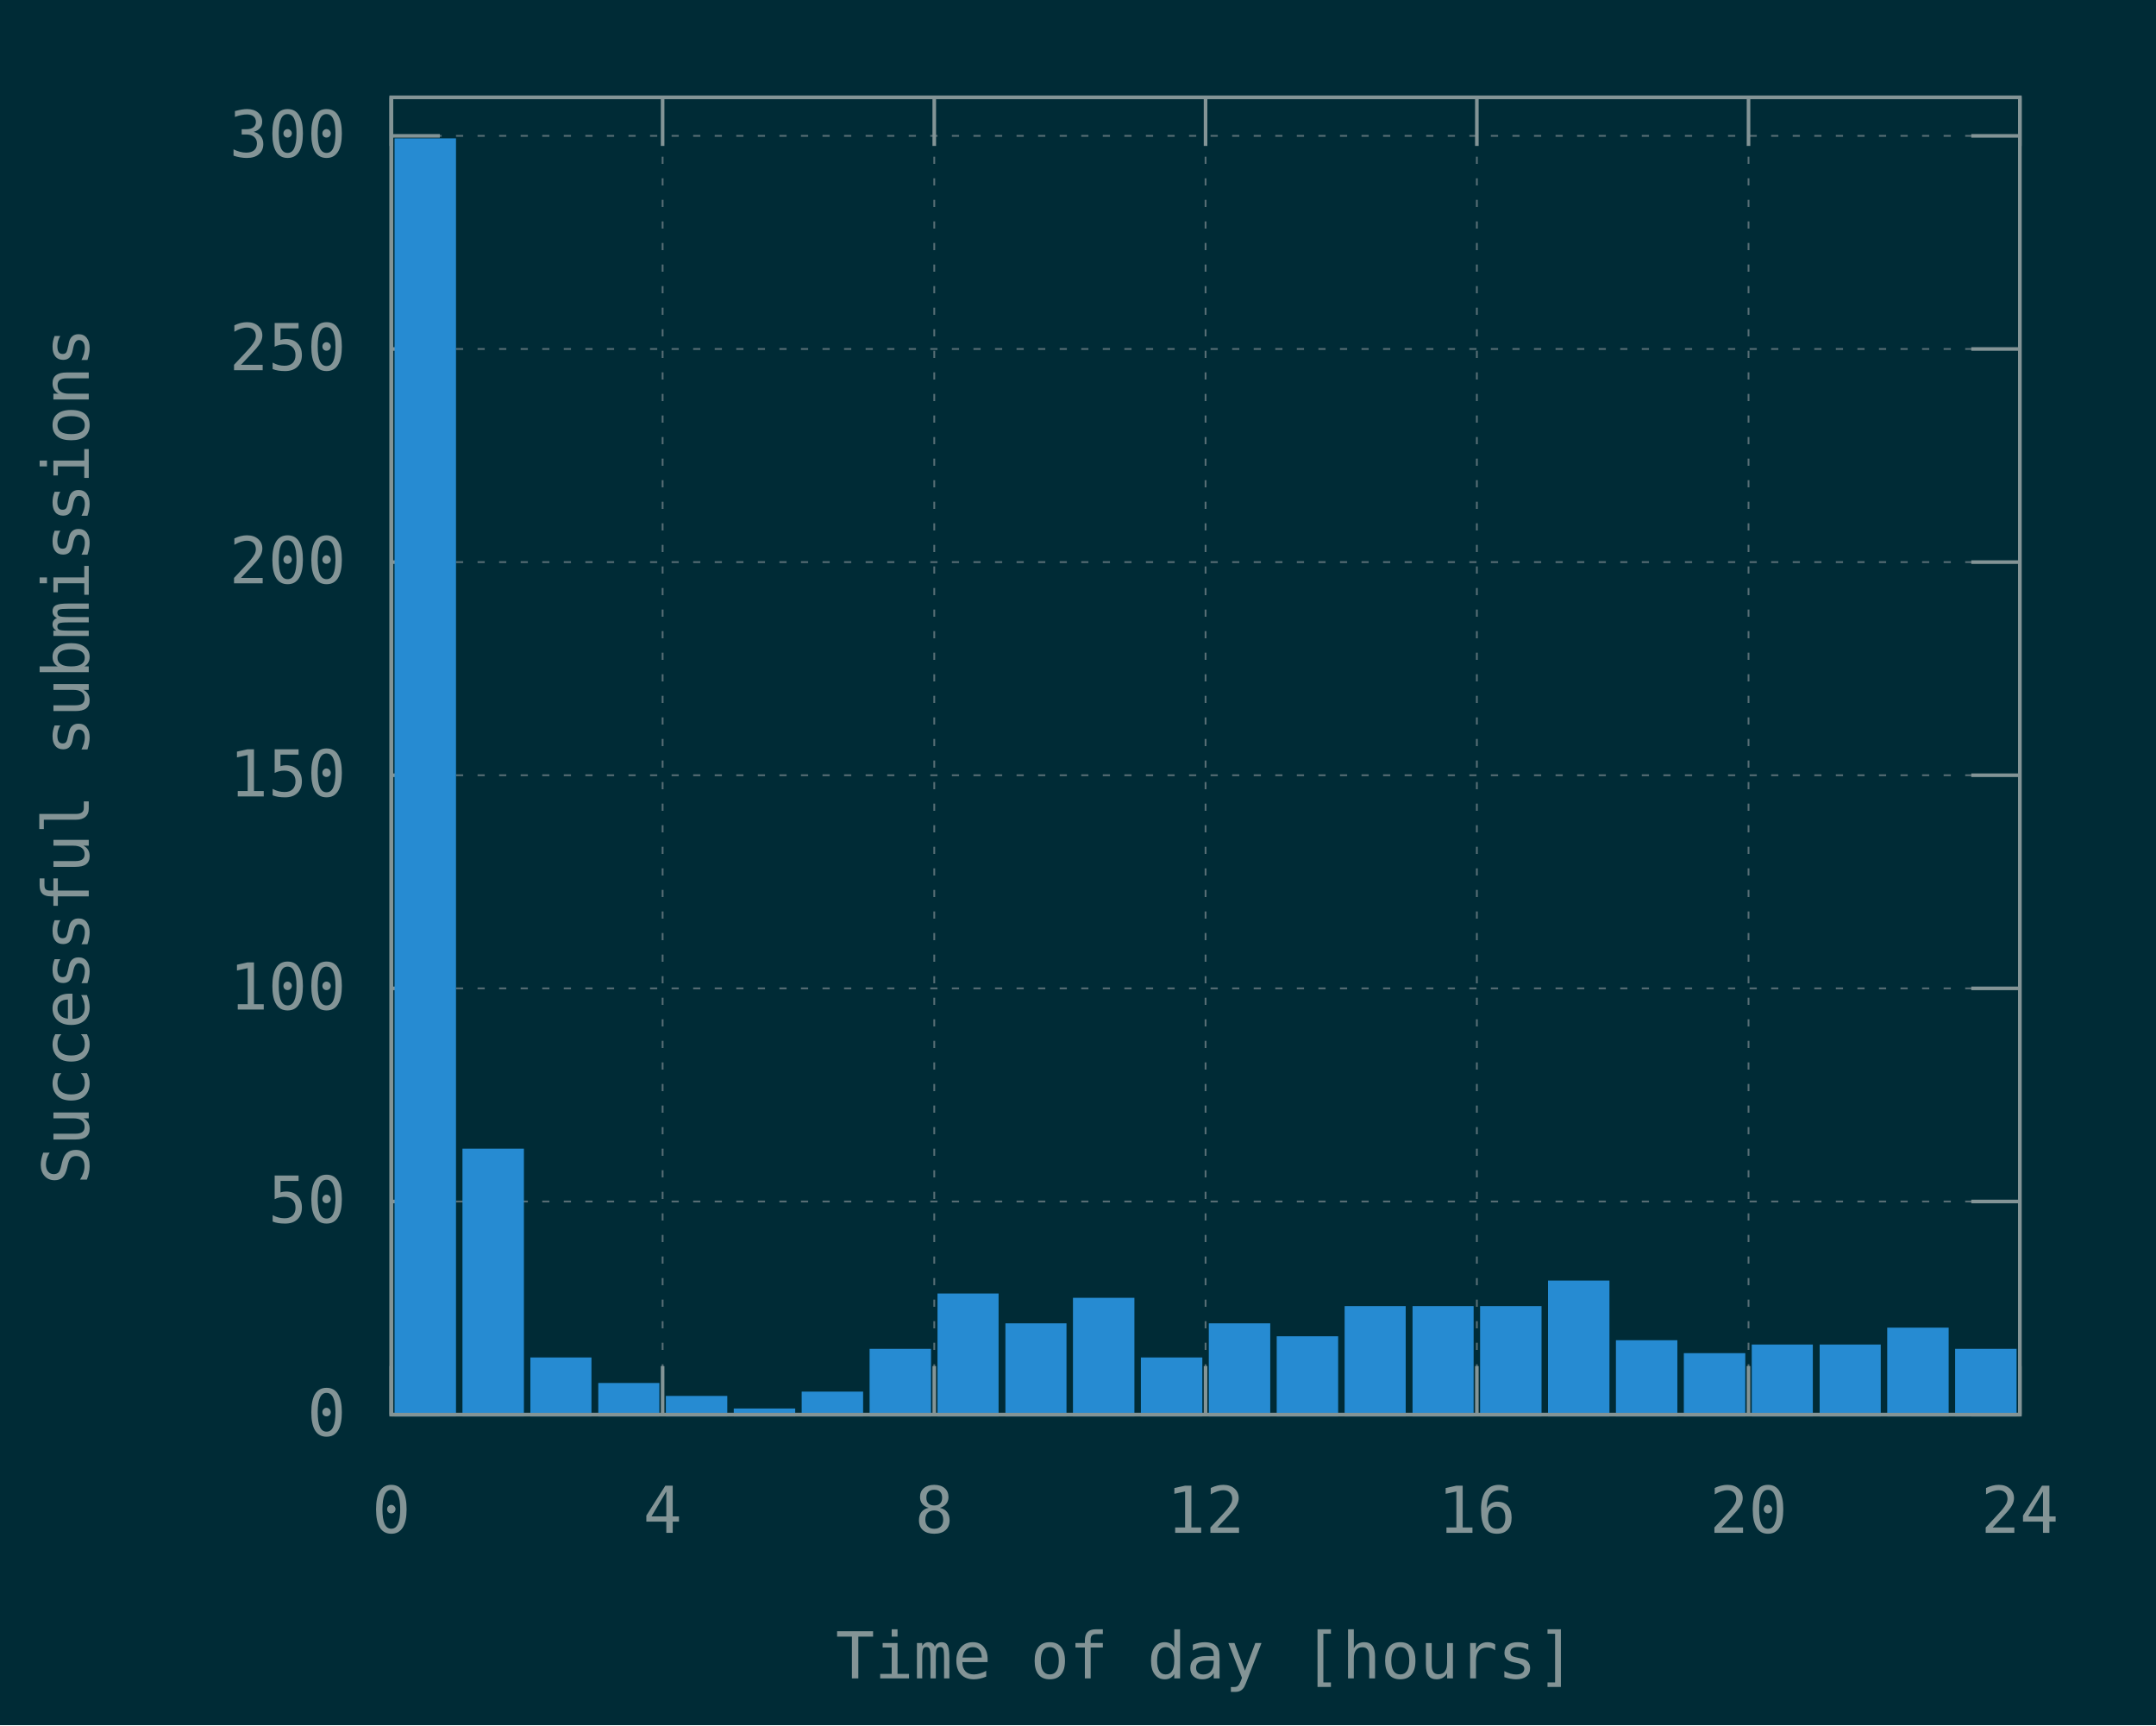
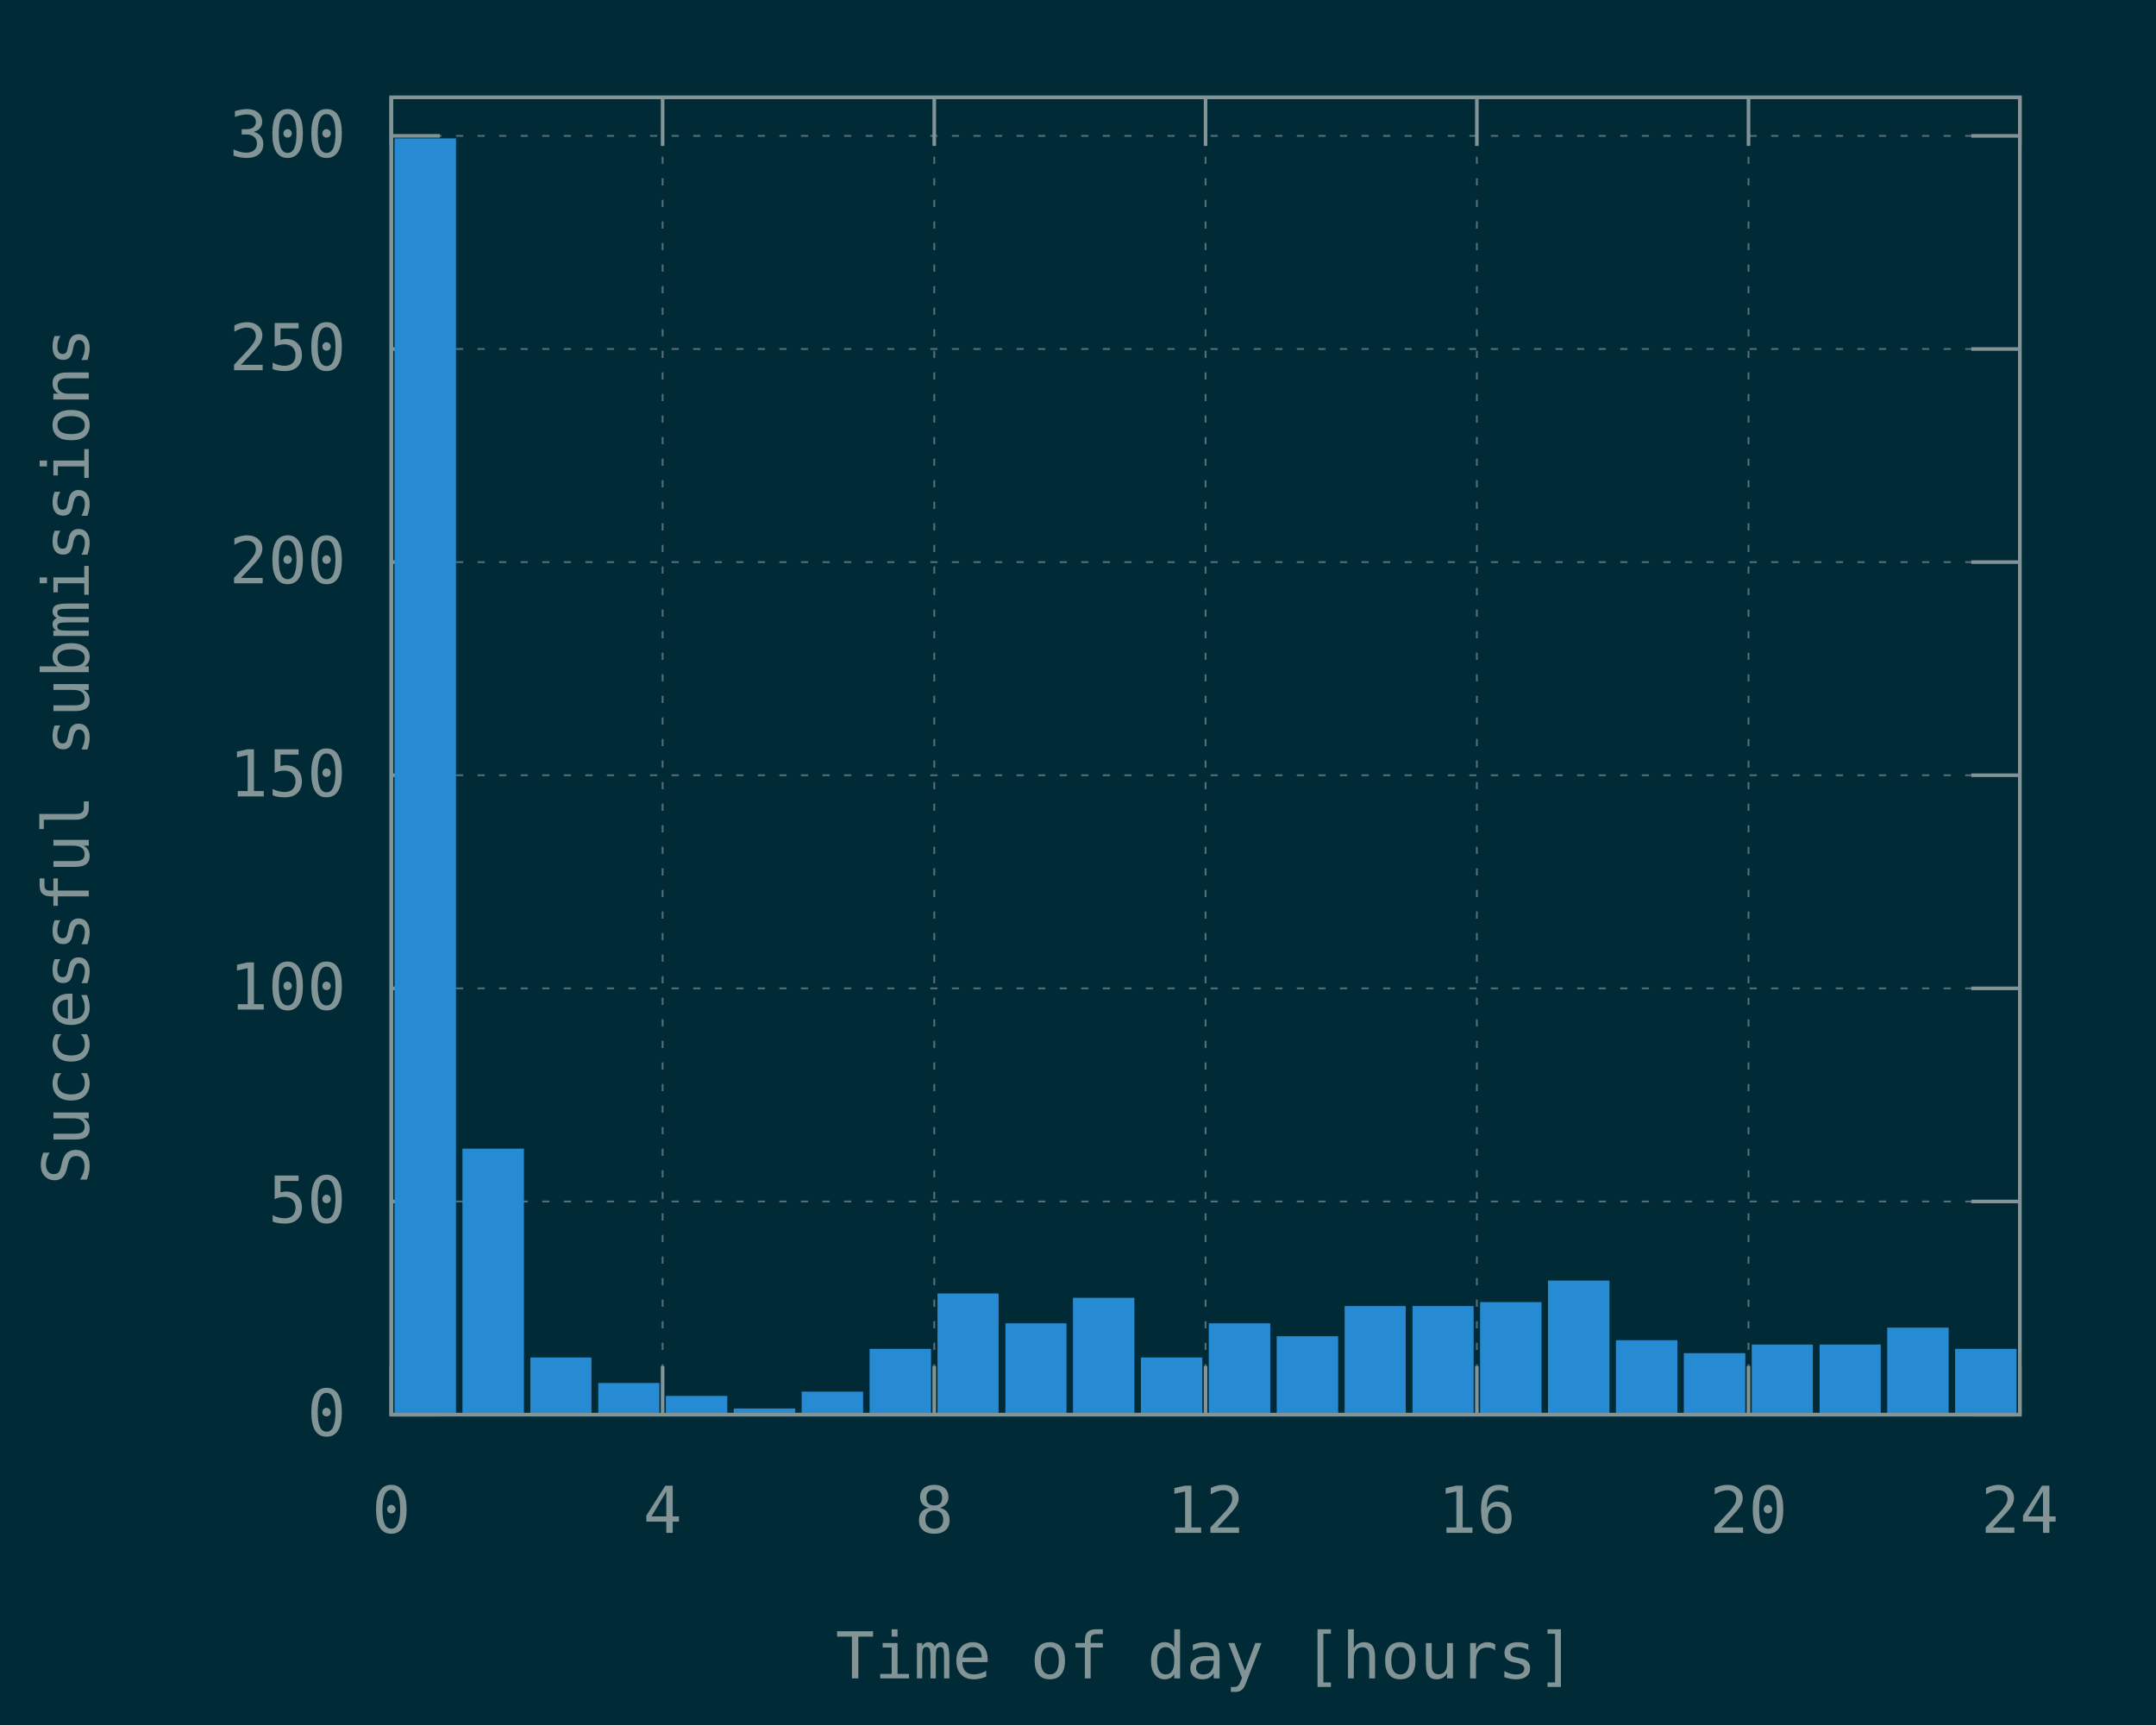
<svg xmlns="http://www.w3.org/2000/svg" xmlns:xlink="http://www.w3.org/1999/xlink" width="600" height="480" viewBox="0 0 600 480">
  <g id="gnuplot_canvas">
    <rect x="0" y="0" width="600" height="480" fill="#002b36" />
    <defs>
      <circle id="gpDot" r="0.5" stroke-width="0.5" stroke="currentColor" />
      <path id="gpPt0" stroke-width="0.148" stroke="currentColor" d="M-1,0 h2 M0,-1 v2" />
      <path id="gpPt1" stroke-width="0.148" stroke="currentColor" d="M-1,-1 L1,1 M1,-1 L-1,1" />
      <path id="gpPt2" stroke-width="0.148" stroke="currentColor" d="M-1,0 L1,0 M0,-1 L0,1 M-1,-1 L1,1 M-1,1 L1,-1" />
      <rect id="gpPt3" stroke-width="0.148" stroke="currentColor" x="-1" y="-1" width="2" height="2" />
      <rect id="gpPt4" stroke-width="0.148" stroke="currentColor" fill="currentColor" x="-1" y="-1" width="2" height="2" />
      <circle id="gpPt5" stroke-width="0.148" stroke="currentColor" cx="0" cy="0" r="1" />
      <use xlink:href="#gpPt5" id="gpPt6" fill="currentColor" stroke="none" />
      <path id="gpPt7" stroke-width="0.148" stroke="currentColor" d="M0,-1.33 L-1.33,0.67 L1.33,0.67 z" />
      <use xlink:href="#gpPt7" id="gpPt8" fill="currentColor" stroke="none" />
      <use xlink:href="#gpPt7" id="gpPt9" stroke="currentColor" transform="rotate(180)" />
      <use xlink:href="#gpPt9" id="gpPt10" fill="currentColor" stroke="none" />
      <use xlink:href="#gpPt3" id="gpPt11" stroke="currentColor" transform="rotate(45)" />
      <use xlink:href="#gpPt11" id="gpPt12" fill="currentColor" stroke="none" />
      <path id="gpPt13" stroke-width="0.148" stroke="currentColor" d="M0,1.330 L1.265,0.411 L0.782,-1.067 L-0.782,-1.076 L-1.265,0.411 z" />
      <use xlink:href="#gpPt13" id="gpPt14" fill="currentColor" stroke="none" />
      <filter id="textbox" filterUnits="objectBoundingBox" x="0" y="0" height="1" width="1">
        <feFlood flood-color="#002B36" flood-opacity="1" result="bgnd" />
        <feComposite in="SourceGraphic" in2="bgnd" operator="atop" />
      </filter>
      <filter id="greybox" filterUnits="objectBoundingBox" x="0" y="0" height="1" width="1">
        <feFlood flood-color="lightgrey" flood-opacity="1" result="grey" />
        <feComposite in="SourceGraphic" in2="grey" operator="atop" />
      </filter>
    </defs>
    <g fill="none" color="#002B36" stroke="currentColor" stroke-width="1.00" stroke-linecap="butt" stroke-linejoin="miter">
</g>
    <g fill="none" color="black" stroke="currentColor" stroke-width="1.00" stroke-linecap="butt" stroke-linejoin="miter">
</g>
    <g fill="none" color="black" stroke="rgb(131, 148, 150)" stroke-width="0.50" stroke-linecap="butt" stroke-linejoin="miter">
</g>
    <g fill="none" color="gray" stroke="currentColor" stroke-width="0.50" stroke-linecap="butt" stroke-linejoin="miter">
      <path stroke="rgb( 88, 110, 117)" stroke-dasharray="2,4" class="gridline" d="M108.9,393.6 L562.1,393.6  " />
    </g>
    <g fill="none" color="gray" stroke="rgb( 88, 110, 117)" stroke-width="1.00" stroke-linecap="butt" stroke-linejoin="miter">
</g>
    <g fill="none" color="black" stroke="currentColor" stroke-width="1.00" stroke-linecap="butt" stroke-linejoin="miter">
      <path stroke="rgb(131, 148, 150)" d="M108.9,393.6 L122.4,393.6 M562.1,393.6 L548.6,393.6  " />
      <g transform="translate(96.3,399.5)" stroke="none" fill="rgb(131,148,150)" font-family="Inconsolata" font-size="18.00" text-anchor="end">
        <text>
          <tspan font-family="Inconsolata"> 0</tspan>
        </text>
      </g>
    </g>
    <g fill="none" color="black" stroke="currentColor" stroke-width="1.00" stroke-linecap="butt" stroke-linejoin="miter">
</g>
    <g fill="none" color="black" stroke="rgb(131, 148, 150)" stroke-width="0.50" stroke-linecap="butt" stroke-linejoin="miter">
</g>
    <g fill="none" color="gray" stroke="currentColor" stroke-width="0.50" stroke-linecap="butt" stroke-linejoin="miter">
      <path stroke="rgb( 88, 110, 117)" stroke-dasharray="2,4" class="gridline" d="M108.9,334.3 L562.1,334.3  " />
    </g>
    <g fill="none" color="gray" stroke="rgb( 88, 110, 117)" stroke-width="1.00" stroke-linecap="butt" stroke-linejoin="miter">
</g>
    <g fill="none" color="black" stroke="currentColor" stroke-width="1.00" stroke-linecap="butt" stroke-linejoin="miter">
      <path stroke="rgb(131, 148, 150)" d="M108.9,334.3 L122.4,334.3 M562.1,334.3 L548.6,334.3  " />
      <g transform="translate(96.3,340.2)" stroke="none" fill="rgb(131,148,150)" font-family="Inconsolata" font-size="18.00" text-anchor="end">
        <text>
          <tspan font-family="Inconsolata"> 50</tspan>
        </text>
      </g>
    </g>
    <g fill="none" color="black" stroke="currentColor" stroke-width="1.00" stroke-linecap="butt" stroke-linejoin="miter">
</g>
    <g fill="none" color="black" stroke="rgb(131, 148, 150)" stroke-width="0.50" stroke-linecap="butt" stroke-linejoin="miter">
</g>
    <g fill="none" color="gray" stroke="currentColor" stroke-width="0.50" stroke-linecap="butt" stroke-linejoin="miter">
      <path stroke="rgb( 88, 110, 117)" stroke-dasharray="2,4" class="gridline" d="M108.9,275.0 L562.1,275.0  " />
    </g>
    <g fill="none" color="gray" stroke="rgb( 88, 110, 117)" stroke-width="1.00" stroke-linecap="butt" stroke-linejoin="miter">
</g>
    <g fill="none" color="black" stroke="currentColor" stroke-width="1.00" stroke-linecap="butt" stroke-linejoin="miter">
      <path stroke="rgb(131, 148, 150)" d="M108.9,275.0 L122.4,275.0 M562.1,275.0 L548.6,275.0  " />
      <g transform="translate(96.3,280.9)" stroke="none" fill="rgb(131,148,150)" font-family="Inconsolata" font-size="18.00" text-anchor="end">
        <text>
          <tspan font-family="Inconsolata"> 100</tspan>
        </text>
      </g>
    </g>
    <g fill="none" color="black" stroke="currentColor" stroke-width="1.00" stroke-linecap="butt" stroke-linejoin="miter">
</g>
    <g fill="none" color="black" stroke="rgb(131, 148, 150)" stroke-width="0.50" stroke-linecap="butt" stroke-linejoin="miter">
</g>
    <g fill="none" color="gray" stroke="currentColor" stroke-width="0.50" stroke-linecap="butt" stroke-linejoin="miter">
      <path stroke="rgb( 88, 110, 117)" stroke-dasharray="2,4" class="gridline" d="M108.9,215.7 L562.1,215.7  " />
    </g>
    <g fill="none" color="gray" stroke="rgb( 88, 110, 117)" stroke-width="1.00" stroke-linecap="butt" stroke-linejoin="miter">
</g>
    <g fill="none" color="black" stroke="currentColor" stroke-width="1.00" stroke-linecap="butt" stroke-linejoin="miter">
      <path stroke="rgb(131, 148, 150)" d="M108.9,215.7 L122.4,215.7 M562.1,215.7 L548.6,215.7  " />
      <g transform="translate(96.3,221.6)" stroke="none" fill="rgb(131,148,150)" font-family="Inconsolata" font-size="18.00" text-anchor="end">
        <text>
          <tspan font-family="Inconsolata"> 150</tspan>
        </text>
      </g>
    </g>
    <g fill="none" color="black" stroke="currentColor" stroke-width="1.00" stroke-linecap="butt" stroke-linejoin="miter">
</g>
    <g fill="none" color="black" stroke="rgb(131, 148, 150)" stroke-width="0.50" stroke-linecap="butt" stroke-linejoin="miter">
</g>
    <g fill="none" color="gray" stroke="currentColor" stroke-width="0.50" stroke-linecap="butt" stroke-linejoin="miter">
      <path stroke="rgb( 88, 110, 117)" stroke-dasharray="2,4" class="gridline" d="M108.9,156.4 L562.1,156.4  " />
    </g>
    <g fill="none" color="gray" stroke="rgb( 88, 110, 117)" stroke-width="1.00" stroke-linecap="butt" stroke-linejoin="miter">
</g>
    <g fill="none" color="black" stroke="currentColor" stroke-width="1.00" stroke-linecap="butt" stroke-linejoin="miter">
      <path stroke="rgb(131, 148, 150)" d="M108.9,156.4 L122.4,156.4 M562.1,156.4 L548.6,156.4  " />
      <g transform="translate(96.3,162.3)" stroke="none" fill="rgb(131,148,150)" font-family="Inconsolata" font-size="18.00" text-anchor="end">
        <text>
          <tspan font-family="Inconsolata"> 200</tspan>
        </text>
      </g>
    </g>
    <g fill="none" color="black" stroke="currentColor" stroke-width="1.00" stroke-linecap="butt" stroke-linejoin="miter">
</g>
    <g fill="none" color="black" stroke="rgb(131, 148, 150)" stroke-width="0.50" stroke-linecap="butt" stroke-linejoin="miter">
</g>
    <g fill="none" color="gray" stroke="currentColor" stroke-width="0.50" stroke-linecap="butt" stroke-linejoin="miter">
      <path stroke="rgb( 88, 110, 117)" stroke-dasharray="2,4" class="gridline" d="M108.9,97.1 L562.1,97.1  " />
    </g>
    <g fill="none" color="gray" stroke="rgb( 88, 110, 117)" stroke-width="1.00" stroke-linecap="butt" stroke-linejoin="miter">
</g>
    <g fill="none" color="black" stroke="currentColor" stroke-width="1.00" stroke-linecap="butt" stroke-linejoin="miter">
      <path stroke="rgb(131, 148, 150)" d="M108.9,97.1 L122.4,97.1 M562.1,97.1 L548.6,97.1  " />
      <g transform="translate(96.3,103.0)" stroke="none" fill="rgb(131,148,150)" font-family="Inconsolata" font-size="18.00" text-anchor="end">
        <text>
          <tspan font-family="Inconsolata"> 250</tspan>
        </text>
      </g>
    </g>
    <g fill="none" color="black" stroke="currentColor" stroke-width="1.00" stroke-linecap="butt" stroke-linejoin="miter">
</g>
    <g fill="none" color="black" stroke="rgb(131, 148, 150)" stroke-width="0.50" stroke-linecap="butt" stroke-linejoin="miter">
</g>
    <g fill="none" color="gray" stroke="currentColor" stroke-width="0.50" stroke-linecap="butt" stroke-linejoin="miter">
      <path stroke="rgb( 88, 110, 117)" stroke-dasharray="2,4" class="gridline" d="M108.9,37.8 L562.1,37.8  " />
    </g>
    <g fill="none" color="gray" stroke="rgb( 88, 110, 117)" stroke-width="1.00" stroke-linecap="butt" stroke-linejoin="miter">
</g>
    <g fill="none" color="black" stroke="currentColor" stroke-width="1.00" stroke-linecap="butt" stroke-linejoin="miter">
      <path stroke="rgb(131, 148, 150)" d="M108.9,37.8 L122.4,37.8 M562.1,37.8 L548.6,37.8  " />
      <g transform="translate(96.3,43.7)" stroke="none" fill="rgb(131,148,150)" font-family="Inconsolata" font-size="18.00" text-anchor="end">
        <text>
          <tspan font-family="Inconsolata"> 300</tspan>
        </text>
      </g>
    </g>
    <g fill="none" color="black" stroke="currentColor" stroke-width="1.00" stroke-linecap="butt" stroke-linejoin="miter">
</g>
    <g fill="none" color="black" stroke="rgb(131, 148, 150)" stroke-width="0.50" stroke-linecap="butt" stroke-linejoin="miter">
</g>
    <g fill="none" color="gray" stroke="currentColor" stroke-width="0.50" stroke-linecap="butt" stroke-linejoin="miter">
      <path stroke="rgb( 88, 110, 117)" stroke-dasharray="2,4" class="gridline" d="M108.9,393.6 L108.9,27.1  " />
    </g>
    <g fill="none" color="gray" stroke="rgb( 88, 110, 117)" stroke-width="1.00" stroke-linecap="butt" stroke-linejoin="miter">
</g>
    <g fill="none" color="black" stroke="currentColor" stroke-width="1.00" stroke-linecap="butt" stroke-linejoin="miter">
      <path stroke="rgb(131, 148, 150)" d="M108.9,393.6 L108.9,380.1 M108.9,27.1 L108.9,40.6  " />
      <g transform="translate(108.9,426.5)" stroke="none" fill="rgb(131,148,150)" font-family="Inconsolata" font-size="18.00" text-anchor="middle">
        <text>
          <tspan font-family="Inconsolata"> 0</tspan>
        </text>
      </g>
    </g>
    <g fill="none" color="black" stroke="currentColor" stroke-width="1.00" stroke-linecap="butt" stroke-linejoin="miter">
</g>
    <g fill="none" color="black" stroke="rgb(131, 148, 150)" stroke-width="0.50" stroke-linecap="butt" stroke-linejoin="miter">
</g>
    <g fill="none" color="gray" stroke="currentColor" stroke-width="0.50" stroke-linecap="butt" stroke-linejoin="miter">
      <path stroke="rgb( 88, 110, 117)" stroke-dasharray="2,4" class="gridline" d="M184.4,393.6 L184.4,27.1  " />
    </g>
    <g fill="none" color="gray" stroke="rgb( 88, 110, 117)" stroke-width="1.00" stroke-linecap="butt" stroke-linejoin="miter">
</g>
    <g fill="none" color="black" stroke="currentColor" stroke-width="1.00" stroke-linecap="butt" stroke-linejoin="miter">
      <path stroke="rgb(131, 148, 150)" d="M184.4,393.6 L184.4,380.1 M184.4,27.1 L184.4,40.6  " />
      <g transform="translate(184.4,426.5)" stroke="none" fill="rgb(131,148,150)" font-family="Inconsolata" font-size="18.00" text-anchor="middle">
        <text>
          <tspan font-family="Inconsolata"> 4</tspan>
        </text>
      </g>
    </g>
    <g fill="none" color="black" stroke="currentColor" stroke-width="1.00" stroke-linecap="butt" stroke-linejoin="miter">
</g>
    <g fill="none" color="black" stroke="rgb(131, 148, 150)" stroke-width="0.50" stroke-linecap="butt" stroke-linejoin="miter">
</g>
    <g fill="none" color="gray" stroke="currentColor" stroke-width="0.50" stroke-linecap="butt" stroke-linejoin="miter">
      <path stroke="rgb( 88, 110, 117)" stroke-dasharray="2,4" class="gridline" d="M260.0,393.6 L260.0,27.1  " />
    </g>
    <g fill="none" color="gray" stroke="rgb( 88, 110, 117)" stroke-width="1.00" stroke-linecap="butt" stroke-linejoin="miter">
</g>
    <g fill="none" color="black" stroke="currentColor" stroke-width="1.00" stroke-linecap="butt" stroke-linejoin="miter">
      <path stroke="rgb(131, 148, 150)" d="M260.0,393.6 L260.0,380.1 M260.0,27.1 L260.0,40.6  " />
      <g transform="translate(260.0,426.5)" stroke="none" fill="rgb(131,148,150)" font-family="Inconsolata" font-size="18.00" text-anchor="middle">
        <text>
          <tspan font-family="Inconsolata"> 8</tspan>
        </text>
      </g>
    </g>
    <g fill="none" color="black" stroke="currentColor" stroke-width="1.00" stroke-linecap="butt" stroke-linejoin="miter">
</g>
    <g fill="none" color="black" stroke="rgb(131, 148, 150)" stroke-width="0.50" stroke-linecap="butt" stroke-linejoin="miter">
</g>
    <g fill="none" color="gray" stroke="currentColor" stroke-width="0.50" stroke-linecap="butt" stroke-linejoin="miter">
      <path stroke="rgb( 88, 110, 117)" stroke-dasharray="2,4" class="gridline" d="M335.5,393.6 L335.5,27.1  " />
    </g>
    <g fill="none" color="gray" stroke="rgb( 88, 110, 117)" stroke-width="1.00" stroke-linecap="butt" stroke-linejoin="miter">
</g>
    <g fill="none" color="black" stroke="currentColor" stroke-width="1.00" stroke-linecap="butt" stroke-linejoin="miter">
      <path stroke="rgb(131, 148, 150)" d="M335.5,393.6 L335.5,380.1 M335.5,27.1 L335.5,40.6  " />
      <g transform="translate(335.5,426.5)" stroke="none" fill="rgb(131,148,150)" font-family="Inconsolata" font-size="18.00" text-anchor="middle">
        <text>
          <tspan font-family="Inconsolata"> 12</tspan>
        </text>
      </g>
    </g>
    <g fill="none" color="black" stroke="currentColor" stroke-width="1.00" stroke-linecap="butt" stroke-linejoin="miter">
</g>
    <g fill="none" color="black" stroke="rgb(131, 148, 150)" stroke-width="0.50" stroke-linecap="butt" stroke-linejoin="miter">
</g>
    <g fill="none" color="gray" stroke="currentColor" stroke-width="0.50" stroke-linecap="butt" stroke-linejoin="miter">
      <path stroke="rgb( 88, 110, 117)" stroke-dasharray="2,4" class="gridline" d="M411.0,393.6 L411.0,27.1  " />
    </g>
    <g fill="none" color="gray" stroke="rgb( 88, 110, 117)" stroke-width="1.00" stroke-linecap="butt" stroke-linejoin="miter">
</g>
    <g fill="none" color="black" stroke="currentColor" stroke-width="1.00" stroke-linecap="butt" stroke-linejoin="miter">
      <path stroke="rgb(131, 148, 150)" d="M411.0,393.6 L411.0,380.1 M411.0,27.1 L411.0,40.6  " />
      <g transform="translate(411.0,426.5)" stroke="none" fill="rgb(131,148,150)" font-family="Inconsolata" font-size="18.00" text-anchor="middle">
        <text>
          <tspan font-family="Inconsolata"> 16</tspan>
        </text>
      </g>
    </g>
    <g fill="none" color="black" stroke="currentColor" stroke-width="1.00" stroke-linecap="butt" stroke-linejoin="miter">
</g>
    <g fill="none" color="black" stroke="rgb(131, 148, 150)" stroke-width="0.50" stroke-linecap="butt" stroke-linejoin="miter">
</g>
    <g fill="none" color="gray" stroke="currentColor" stroke-width="0.50" stroke-linecap="butt" stroke-linejoin="miter">
      <path stroke="rgb( 88, 110, 117)" stroke-dasharray="2,4" class="gridline" d="M486.6,393.6 L486.6,40.6 L486.6,27.1  " />
    </g>
    <g fill="none" color="gray" stroke="rgb( 88, 110, 117)" stroke-width="1.00" stroke-linecap="butt" stroke-linejoin="miter">
</g>
    <g fill="none" color="black" stroke="currentColor" stroke-width="1.00" stroke-linecap="butt" stroke-linejoin="miter">
      <path stroke="rgb(131, 148, 150)" d="M486.6,393.6 L486.6,380.1 M486.6,27.1 L486.6,40.6  " />
      <g transform="translate(486.6,426.5)" stroke="none" fill="rgb(131,148,150)" font-family="Inconsolata" font-size="18.00" text-anchor="middle">
        <text>
          <tspan font-family="Inconsolata"> 20</tspan>
        </text>
      </g>
    </g>
    <g fill="none" color="black" stroke="currentColor" stroke-width="1.00" stroke-linecap="butt" stroke-linejoin="miter">
</g>
    <g fill="none" color="black" stroke="rgb(131, 148, 150)" stroke-width="0.50" stroke-linecap="butt" stroke-linejoin="miter">
</g>
    <g fill="none" color="gray" stroke="currentColor" stroke-width="0.50" stroke-linecap="butt" stroke-linejoin="miter">
      <path stroke="rgb( 88, 110, 117)" stroke-dasharray="2,4" class="gridline" d="M562.1,393.6 L562.1,27.1  " />
    </g>
    <g fill="none" color="gray" stroke="rgb( 88, 110, 117)" stroke-width="1.00" stroke-linecap="butt" stroke-linejoin="miter">
</g>
    <g fill="none" color="black" stroke="currentColor" stroke-width="1.00" stroke-linecap="butt" stroke-linejoin="miter">
      <path stroke="rgb(131, 148, 150)" d="M562.1,393.6 L562.1,380.1 M562.1,27.1 L562.1,40.6  " />
      <g transform="translate(562.1,426.5)" stroke="none" fill="rgb(131,148,150)" font-family="Inconsolata" font-size="18.00" text-anchor="middle">
        <text>
          <tspan font-family="Inconsolata"> 24</tspan>
        </text>
      </g>
    </g>
    <g fill="none" color="black" stroke="currentColor" stroke-width="1.00" stroke-linecap="butt" stroke-linejoin="miter">
</g>
    <g fill="none" color="black" stroke="currentColor" stroke-width="1.00" stroke-linecap="butt" stroke-linejoin="miter">
      <path stroke="rgb(131, 148, 150)" d="M108.9,27.1 L108.9,393.6 L562.1,393.6 L562.1,27.1 L108.9,27.1 Z  " />
    </g>
    <g fill="none" color="black" stroke="currentColor" stroke-width="1.00" stroke-linecap="butt" stroke-linejoin="miter">
      <g transform="translate(24.7,210.4) rotate(270)" stroke="none" fill="rgb(131,148,150)" font-family="Inconsolata" font-size="18.00" text-anchor="middle">
        <text>
          <tspan font-family="Inconsolata">Successful submissions</tspan>
        </text>
      </g>
    </g>
    <g fill="none" color="black" stroke="currentColor" stroke-width="1.00" stroke-linecap="butt" stroke-linejoin="miter">
      <g transform="translate(335.5,467.0)" stroke="none" fill="rgb(131,148,150)" font-family="Inconsolata" font-size="18.00" text-anchor="middle">
        <text>
          <tspan font-family="Inconsolata">Time of day [hours]</tspan>
        </text>
      </g>
    </g>
    <g fill="none" color="black" stroke="currentColor" stroke-width="1.00" stroke-linecap="butt" stroke-linejoin="miter">
</g>
    <g id="gnuplot_plot_1">
      <g fill="none" color="black" stroke="currentColor" stroke-width="1.00" stroke-linecap="butt" stroke-linejoin="miter">
        <g stroke="none" shape-rendering="crispEdges">
          <polygon fill="rgb( 38, 139, 210)" points="110.3,393.6 126.5,393.6 126.5,38.9 110.3,38.9 " />
        </g>
        <path stroke="rgb( 38, 139, 210)" d="M110.3,393.6 L110.3,39.0 L126.4,39.0 L126.4,393.6 L110.3,393.6 Z  " />
        <g stroke="none" shape-rendering="crispEdges">
          <polygon fill="rgb( 38, 139, 210)" points="129.2,393.6 145.4,393.6 145.4,320.0 129.2,320.0 " />
        </g>
        <path stroke="rgb( 38, 139, 210)" d="M129.2,393.6 L129.2,320.1 L145.3,320.1 L145.3,393.6 L129.2,393.6 Z  " />
        <g stroke="none" shape-rendering="crispEdges">
          <polygon fill="rgb( 38, 139, 210)" points="148.1,393.6 164.2,393.6 164.2,378.1 148.1,378.1 " />
        </g>
        <path stroke="rgb( 38, 139, 210)" d="M148.1,393.6 L148.1,378.2 L164.1,378.2 L164.1,393.6 L148.1,393.6 Z  " />
        <g stroke="none" shape-rendering="crispEdges">
          <polygon fill="rgb( 38, 139, 210)" points="167.0,393.6 183.1,393.6 183.1,385.2 167.0,385.2 " />
        </g>
        <path stroke="rgb( 38, 139, 210)" d="M167.0,393.6 L167.0,385.3 L183.0,385.3 L183.0,393.6 L167.0,393.6 Z  " />
        <g stroke="none" shape-rendering="crispEdges">
          <polygon fill="rgb( 38, 139, 210)" points="185.8,393.6 202.0,393.6 202.0,388.8 185.8,388.8 " />
        </g>
        <path stroke="rgb( 38, 139, 210)" d="M185.8,393.6 L185.8,388.9 L201.9,388.9 L201.9,393.6 L185.8,393.6 Z  " />
        <g stroke="none" shape-rendering="crispEdges">
          <polygon fill="rgb( 38, 139, 210)" points="204.7,393.6 220.9,393.6 220.9,392.3 204.7,392.3 " />
        </g>
        <path stroke="rgb( 38, 139, 210)" d="M204.7,393.6 L204.7,392.4 L220.8,392.4 L220.8,393.6 L204.7,393.6 Z  " />
        <g stroke="none" shape-rendering="crispEdges">
          <polygon fill="rgb( 38, 139, 210)" points="223.6,393.6 239.8,393.6 239.8,387.6 223.6,387.6 " />
        </g>
        <path stroke="rgb( 38, 139, 210)" d="M223.6,393.6 L223.6,387.7 L239.7,387.7 L239.7,393.6 L223.6,393.6 Z  " />
        <g stroke="none" shape-rendering="crispEdges">
          <polygon fill="rgb( 38, 139, 210)" points="242.5,393.6 258.7,393.6 258.7,375.7 242.5,375.7 " />
        </g>
        <path stroke="rgb( 38, 139, 210)" d="M242.5,393.6 L242.5,375.8 L258.6,375.8 L258.6,393.6 L242.5,393.6 Z  " />
        <g stroke="none" shape-rendering="crispEdges">
          <polygon fill="rgb( 38, 139, 210)" points="261.4,393.6 277.5,393.6 277.5,360.3 261.4,360.3 " />
        </g>
        <path stroke="rgb( 38, 139, 210)" d="M261.4,393.6 L261.4,360.4 L277.4,360.4 L277.4,393.6 L261.4,393.6 Z  " />
        <g stroke="none" shape-rendering="crispEdges">
          <polygon fill="rgb( 38, 139, 210)" points="280.3,393.6 296.4,393.6 296.4,368.6 280.3,368.6 " />
        </g>
        <path stroke="rgb( 38, 139, 210)" d="M280.3,393.6 L280.3,368.7 L296.3,368.7 L296.3,393.6 L280.3,393.6 Z  " />
        <g stroke="none" shape-rendering="crispEdges">
          <polygon fill="rgb( 38, 139, 210)" points="299.1,393.6 315.3,393.6 315.3,361.5 299.1,361.5 " />
        </g>
        <path stroke="rgb( 38, 139, 210)" d="M299.1,393.6 L299.1,361.6 L315.2,361.6 L315.2,393.6 L299.1,393.6 Z  " />
        <g stroke="none" shape-rendering="crispEdges">
          <polygon fill="rgb( 38, 139, 210)" points="318.0,393.6 334.2,393.6 334.2,378.1 318.0,378.1 " />
        </g>
        <path stroke="rgb( 38, 139, 210)" d="M318.0,393.6 L318.0,378.2 L334.1,378.2 L334.1,393.6 L318.0,393.6 Z  " />
        <g stroke="none" shape-rendering="crispEdges">
          <polygon fill="rgb( 38, 139, 210)" points="336.9,393.6 353.1,393.6 353.1,368.6 336.9,368.6 " />
        </g>
        <path stroke="rgb( 38, 139, 210)" d="M336.9,393.6 L336.9,368.7 L353.0,368.7 L353.0,393.6 L336.9,393.6 Z  " />
        <g stroke="none" shape-rendering="crispEdges">
          <polygon fill="rgb( 38, 139, 210)" points="355.8,393.6 372.0,393.6 372.0,372.2 355.8,372.2 " />
        </g>
        <path stroke="rgb( 38, 139, 210)" d="M355.8,393.6 L355.8,372.3 L371.9,372.3 L371.9,393.6 L355.8,393.6 Z  " />
        <g stroke="none" shape-rendering="crispEdges">
          <polygon fill="rgb( 38, 139, 210)" points="374.7,393.6 390.8,393.6 390.8,363.8 374.7,363.8 " />
        </g>
        <path stroke="rgb( 38, 139, 210)" d="M374.7,393.6 L374.7,363.9 L390.7,363.9 L390.7,393.6 L374.7,393.6 Z  " />
        <g stroke="none" shape-rendering="crispEdges">
          <polygon fill="rgb( 38, 139, 210)" points="393.6,393.6 409.7,393.6 409.7,363.8 393.6,363.8 " />
        </g>
        <path stroke="rgb( 38, 139, 210)" d="M393.6,393.6 L393.6,363.9 L409.6,363.9 L409.6,393.6 L393.6,393.6 Z  " />
        <g stroke="none" shape-rendering="crispEdges">
-           <polygon fill="rgb( 38, 139, 210)" points="412.4,393.6 428.6,393.6 428.6,363.8 412.4,363.8 " />
-         </g>
-         <path stroke="rgb( 38, 139, 210)" d="M412.4,393.6 L412.4,363.9 L428.5,363.9 L428.5,393.6 L412.4,393.6 Z  " />
+           <polygon fill="rgb( 38, 139, 210)" points="412.4,393.6 428.6,393.6 428.6,362.7 412.4,362.7 " />
+         </g>
+         <path stroke="rgb( 38, 139, 210)" d="M412.4,393.6 L412.4,362.8 L428.5,362.8 L428.5,393.6 L412.4,393.6 Z  " />
        <g stroke="none" shape-rendering="crispEdges">
          <polygon fill="rgb( 38, 139, 210)" points="431.3,393.6 447.5,393.6 447.5,356.7 431.3,356.7 " />
        </g>
        <path stroke="rgb( 38, 139, 210)" d="M431.3,393.6 L431.3,356.8 L447.4,356.8 L447.4,393.6 L431.3,393.6 Z  " />
        <g stroke="none" shape-rendering="crispEdges">
          <polygon fill="rgb( 38, 139, 210)" points="450.2,393.6 466.4,393.6 466.4,373.3 450.2,373.3 " />
        </g>
        <path stroke="rgb( 38, 139, 210)" d="M450.2,393.6 L450.2,373.4 L466.3,373.4 L466.3,393.6 L450.2,393.6 Z  " />
        <g stroke="none" shape-rendering="crispEdges">
          <polygon fill="rgb( 38, 139, 210)" points="469.1,393.6 485.3,393.6 485.3,376.9 469.1,376.9 " />
        </g>
        <path stroke="rgb( 38, 139, 210)" d="M469.1,393.6 L469.1,377.0 L485.2,377.0 L485.2,393.6 L469.1,393.6 Z  " />
        <g stroke="none" shape-rendering="crispEdges">
          <polygon fill="rgb( 38, 139, 210)" points="488.0,393.6 504.1,393.6 504.1,374.5 488.0,374.5 " />
        </g>
        <path stroke="rgb( 38, 139, 210)" d="M488.0,393.6 L488.0,374.6 L504.0,374.6 L504.0,393.6 L488.0,393.6 Z  " />
        <g stroke="none" shape-rendering="crispEdges">
          <polygon fill="rgb( 38, 139, 210)" points="506.9,393.6 523.0,393.6 523.0,374.5 506.9,374.5 " />
        </g>
        <path stroke="rgb( 38, 139, 210)" d="M506.9,393.6 L506.9,374.6 L522.9,374.6 L522.9,393.6 L506.9,393.6 Z  " />
        <g stroke="none" shape-rendering="crispEdges">
          <polygon fill="rgb( 38, 139, 210)" points="525.7,393.6 541.9,393.6 541.9,369.8 525.7,369.8 " />
        </g>
        <path stroke="rgb( 38, 139, 210)" d="M525.7,393.6 L525.7,369.9 L541.8,369.9 L541.8,393.6 L525.7,393.6 Z  " />
        <g stroke="none" shape-rendering="crispEdges">
          <polygon fill="rgb( 38, 139, 210)" points="544.6,393.6 560.8,393.6 560.8,375.7 544.6,375.7 " />
        </g>
        <path stroke="rgb( 38, 139, 210)" d="M544.6,393.6 L544.6,375.8 L560.7,375.8 L560.7,393.6 L544.6,393.6 Z  " />
      </g>
    </g>
    <g fill="none" color="#002B36" stroke="rgb( 38, 139, 210)" stroke-width="2.00" stroke-linecap="butt" stroke-linejoin="miter">
</g>
    <g fill="none" color="black" stroke="currentColor" stroke-width="2.00" stroke-linecap="butt" stroke-linejoin="miter">
</g>
    <g fill="none" color="black" stroke="black" stroke-width="1.00" stroke-linecap="butt" stroke-linejoin="miter">
</g>
    <g fill="none" color="black" stroke="currentColor" stroke-width="1.00" stroke-linecap="butt" stroke-linejoin="miter">
      <path stroke="rgb(131, 148, 150)" d="M108.9,27.1 L108.9,393.6 L562.1,393.6 L562.1,27.1 L108.9,27.1 Z  " />
    </g>
    <g fill="none" color="black" stroke="currentColor" stroke-width="1.00" stroke-linecap="butt" stroke-linejoin="miter">
</g>
  </g>
</svg>
